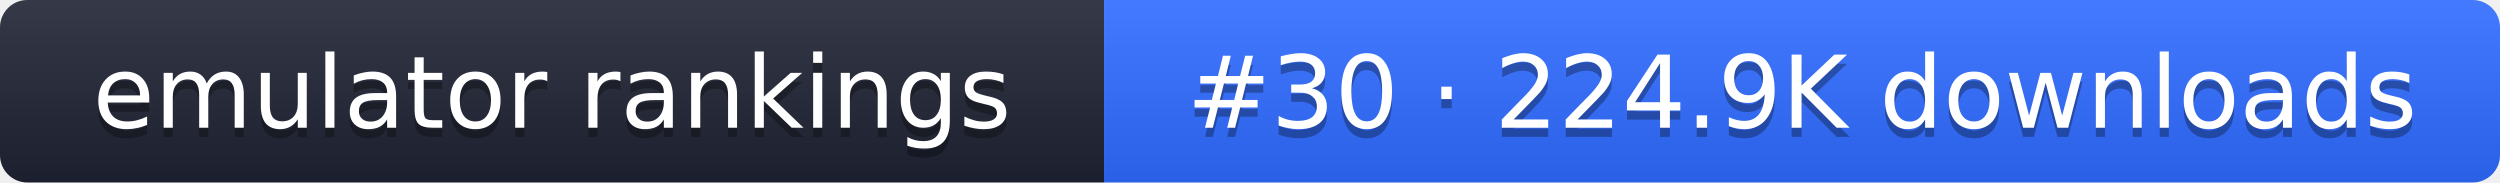
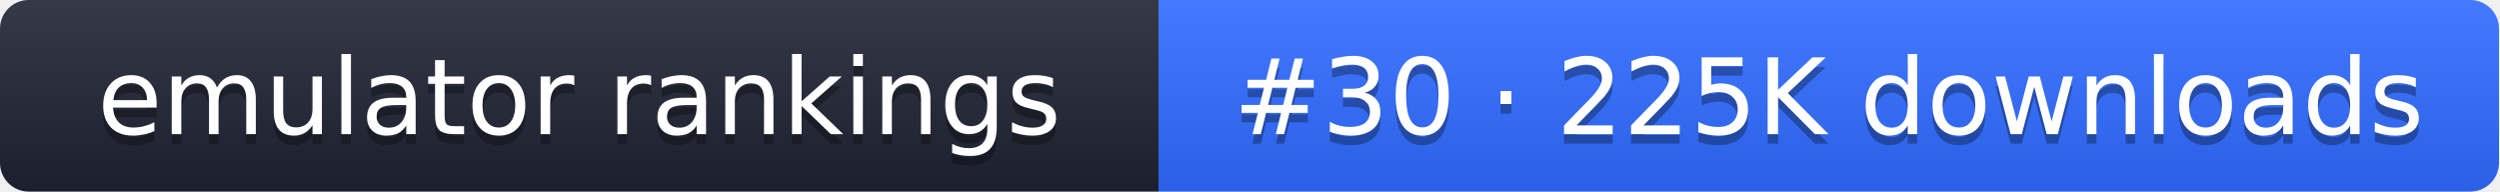
- <svg xmlns="http://www.w3.org/2000/svg" width="274" height="20" role="img" aria-label="emulator rankings: #30 · 224.9K downloads">
+ <svg xmlns="http://www.w3.org/2000/svg" width="261" height="20" role="img" aria-label="emulator rankings: #30 · 225K downloads">
  <linearGradient id="g" x2="0" y2="100%">
    <stop offset="0" stop-color="#fff" stop-opacity=".1" />
    <stop offset="1" stop-opacity=".1" />
  </linearGradient>
  <clipPath id="r">
-     <rect width="274" height="20" rx="3" fill="#fff" />
+     <rect width="261" height="20" rx="3" fill="#fff" />
  </clipPath>
  <g clip-path="url(#r)">
    <rect width="121" height="20" fill="#1f2433" />
-     <rect x="121" width="153" height="20" fill="#2f6bff" />
-     <rect width="274" height="20" fill="url(#g)" />
+     <rect x="121" width="140" height="20" fill="#2f6bff" />
+     <rect width="261" height="20" fill="url(#g)" />
  </g>
  <g fill="#fff" text-anchor="middle" font-family="Verdana,DejaVu Sans,sans-serif" font-size="11">
    <text x="60.5" y="15" fill="#010101" fill-opacity=".3">emulator rankings</text>
    <text x="60.5" y="14">emulator rankings</text>
-     <text x="197.5" y="15" fill="#010101" fill-opacity=".3">#30 · 224.9K downloads</text>
-     <text x="197.5" y="14">#30 · 224.9K downloads</text>
+     <text x="191" y="15" fill="#010101" fill-opacity=".3">#30 · 225K downloads</text>
+     <text x="191" y="14">#30 · 225K downloads</text>
  </g>
</svg>
